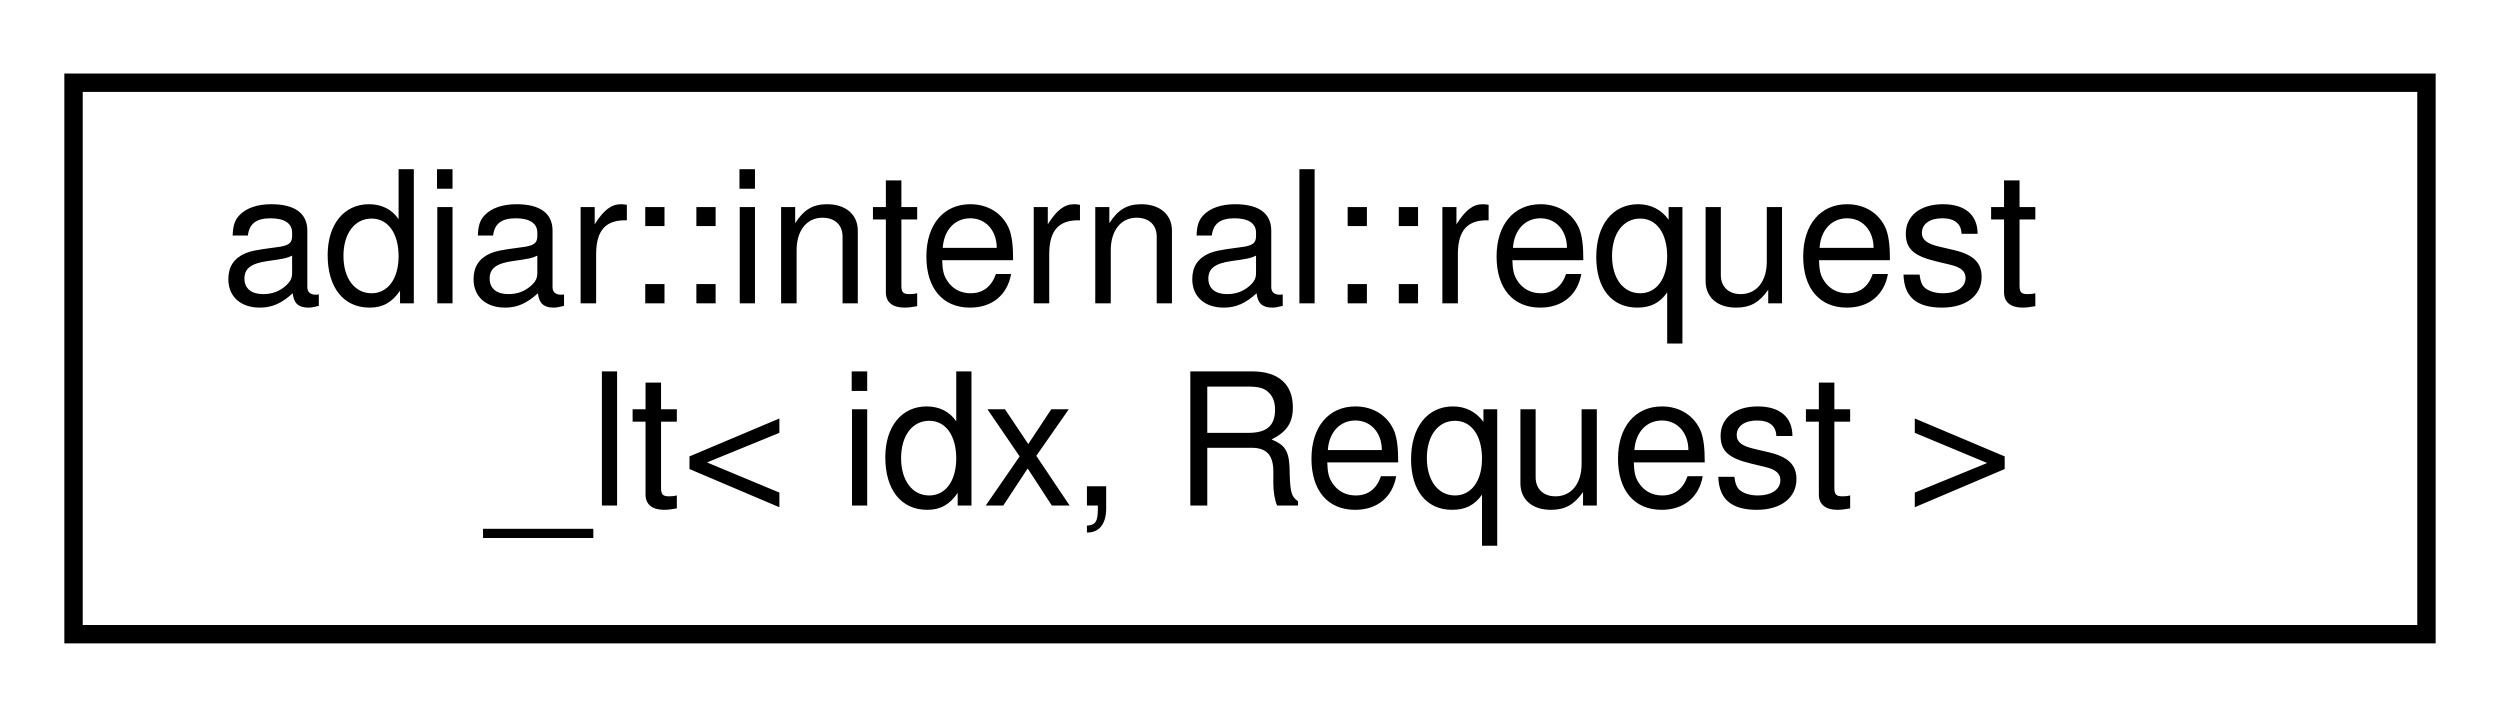
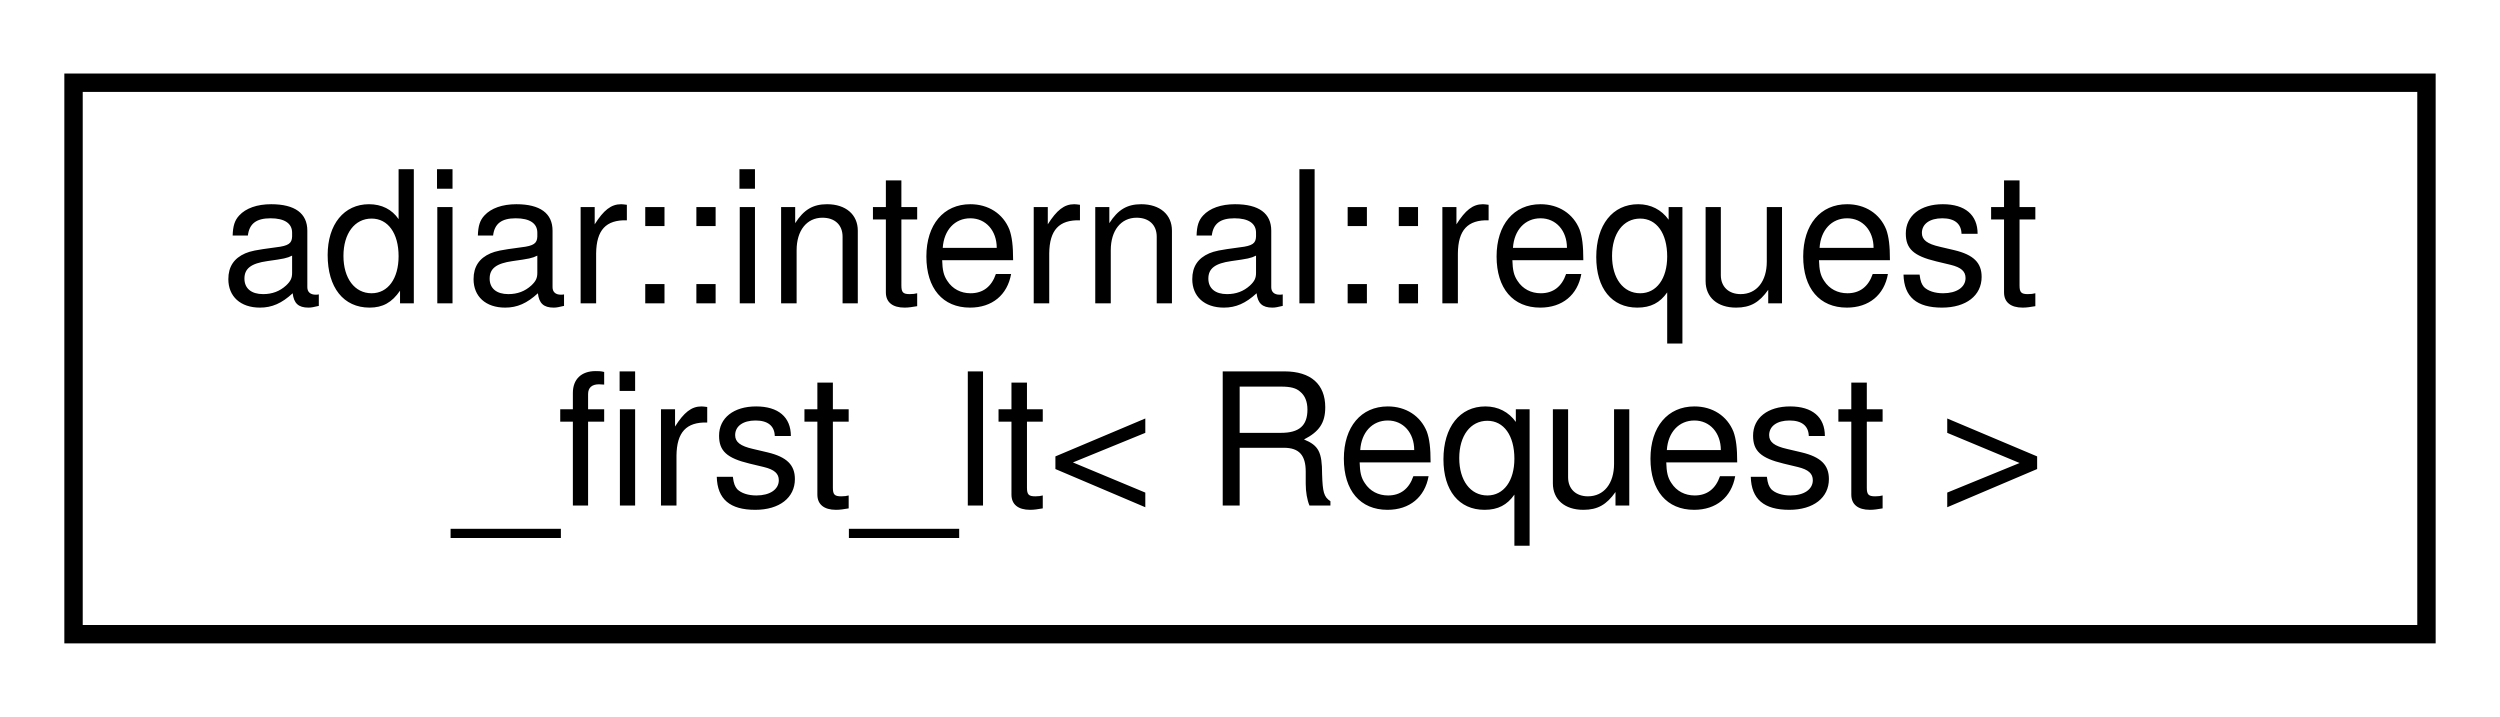
<svg xmlns="http://www.w3.org/2000/svg" xmlns:xlink="http://www.w3.org/1999/xlink" width="136pt" height="39pt" viewBox="0.00 0.00 136.00 39.00">
  <g id="graph0" class="graph" transform="scale(1 1) rotate(0) translate(4 35)">
    <g id="node1" class="node">
      <g id="a_node1">
-         <a xlink:href="structadiar_1_1internal_1_1request__lt.html" target="_top" xlink:title=" ">
+         <a xlink:href="structadiar_1_1internal_1_1request__first__lt.html" target="_top" xlink:title=" ">
          <polygon fill="none" stroke="black" points="0,-0.5 0,-30.5 128,-30.5 128,-0.5 0,-0.5" />
          <text text-anchor="start" x="8" y="-18.5" font-family="Helvetica,sans-Serif" font-size="10.00">adiar::internal::request</text>
-           <text text-anchor="middle" x="64" y="-7.5" font-family="Helvetica,sans-Serif" font-size="10.00">_lt&lt; idx, Request &gt;</text>
+           <text text-anchor="middle" x="64" y="-7.5" font-family="Helvetica,sans-Serif" font-size="10.00">_first_lt&lt; Request &gt;</text>
        </a>
      </g>
    </g>
  </g>
</svg>
